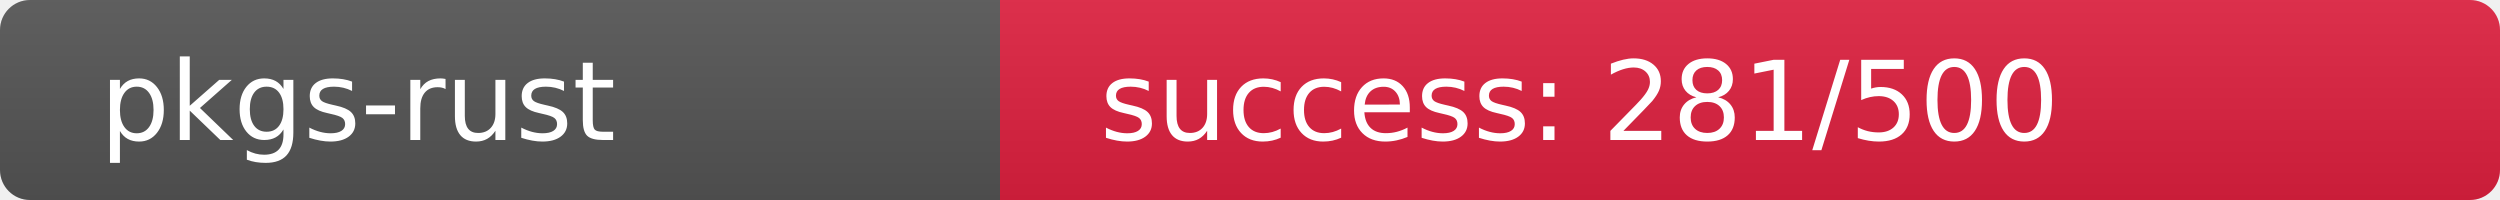
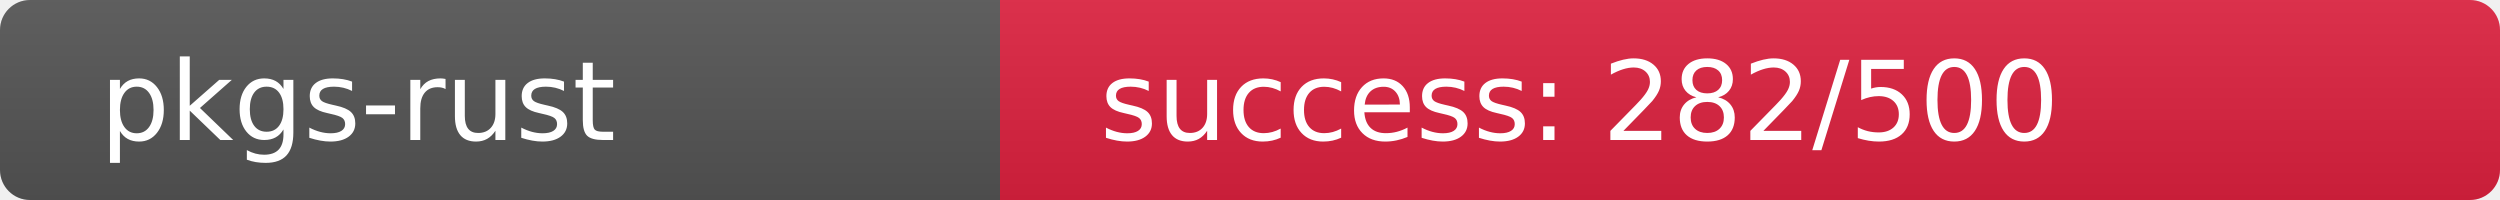
<svg xmlns="http://www.w3.org/2000/svg" width="250" height="20" role="img">
  <linearGradient id="s" x2="0" y2="100%">
    <stop offset="0" stop-color="#bbb" stop-opacity=".1" />
    <stop offset="1" stop-opacity=".1" />
  </linearGradient>
  <clipPath id="r">
    <rect width="250" height="20" rx="3" fill="#fff" />
  </clipPath>
  <g clip-path="url(#r)">
    <rect width="100" height="20" fill="#555" />
-     <rect x="100" width="150" height="20" fill="rgb(224,32,64)" />
+     <rect x="100" width="150" height="20" fill="rgb(223,33,64)" />
    <rect width="250" height="20" fill="url(#s)" />
  </g>
  <g fill="#fff" text-anchor="start" font-family="Verdana,Geneva,DejaVu Sans,sans-serif" text-rendering="geometricPrecision" font-size="110">
    <text x="100" y="140" transform="scale(.1)" fill="#fff">pkgs-rust</text>
-     <text x="1100" y="140" transform="scale(.1)" fill="#fff">success: 281/500</text>
+     <text x="1100" y="140" transform="scale(.1)" fill="#fff">success: 282/500</text>
  </g>
</svg>
